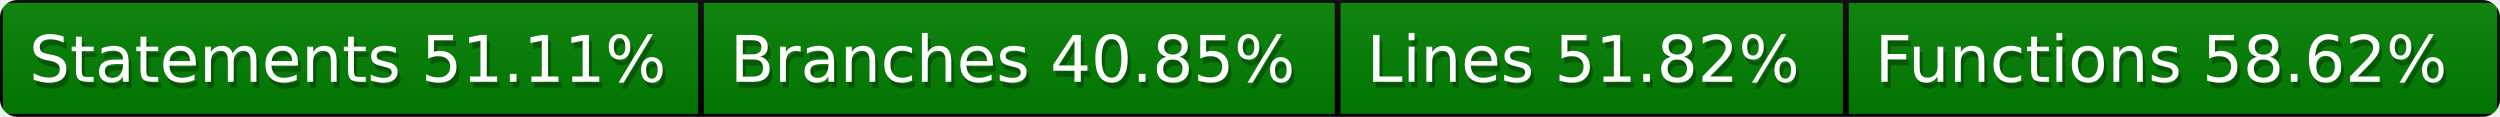
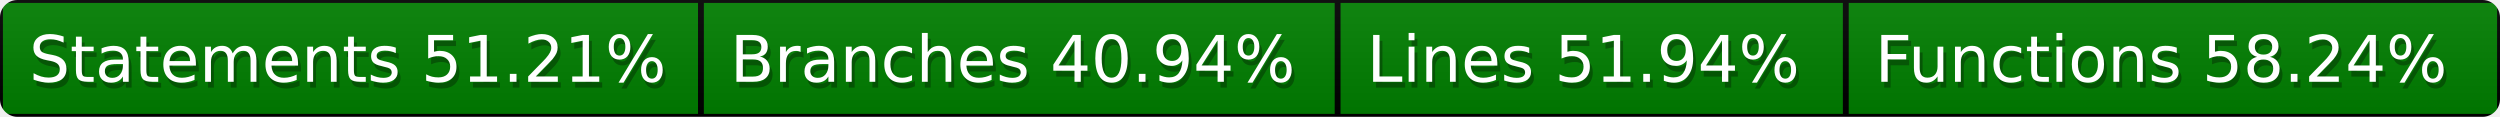
<svg xmlns="http://www.w3.org/2000/svg" width="428" height="20">
  <defs>
    <style>text{font-size:11px;font-family:Verdana,DejaVu Sans,Geneva,sans-serif}text.shadow{fill:#010101;fill-opacity:.3}text.high{fill:#fff}</style>
    <linearGradient id="smooth" x2="0" y2="100%">
      <stop offset="0" stop-color="#aaa" stop-opacity=".1" />
      <stop offset="1" stop-opacity=".1" />
    </linearGradient>
    <mask id="round">
      <rect width="100%" height="100%" rx="3" fill="#fff" />
    </mask>
  </defs>
  <g id="bg" mask="url(#round)">
    <path fill="green" stroke="#000" d="M0 0h120v20H0zM120 0h109v20H120zM229 0h87v20h-87zM316 0h112v20H316z" />
    <path fill="url(#smooth)" d="M0 0h428v20H0z" />
  </g>
  <g id="fg">
-     <text class="shadow" x="5.5" y="15">Statements 51.11%</text>
-     <text class="high" x="5" y="14">Statements 51.11%</text>
-     <text class="shadow" x="125.5" y="15">Branches 40.85%</text>
-     <text class="high" x="125" y="14">Branches 40.85%</text>
-     <text class="shadow" x="234.5" y="15">Lines 51.82%</text>
-     <text class="high" x="234" y="14">Lines 51.82%</text>
-     <text class="shadow" x="321.5" y="15">Functions 58.62%</text>
-     <text class="high" x="321" y="14">Functions 58.62%</text>
+     <text class="shadow" x="5.5" y="15">Statements 51.21%</text>
+     <text class="high" x="5" y="14">Statements 51.21%</text>
+     <text class="shadow" x="125.5" y="15">Branches 40.94%</text>
+     <text class="high" x="125" y="14">Branches 40.94%</text>
+     <text class="shadow" x="234.5" y="15">Lines 51.94%</text>
+     <text class="high" x="234" y="14">Lines 51.94%</text>
+     <text class="shadow" x="321.5" y="15">Functions 58.24%</text>
+     <text class="high" x="321" y="14">Functions 58.24%</text>
  </g>
</svg>
